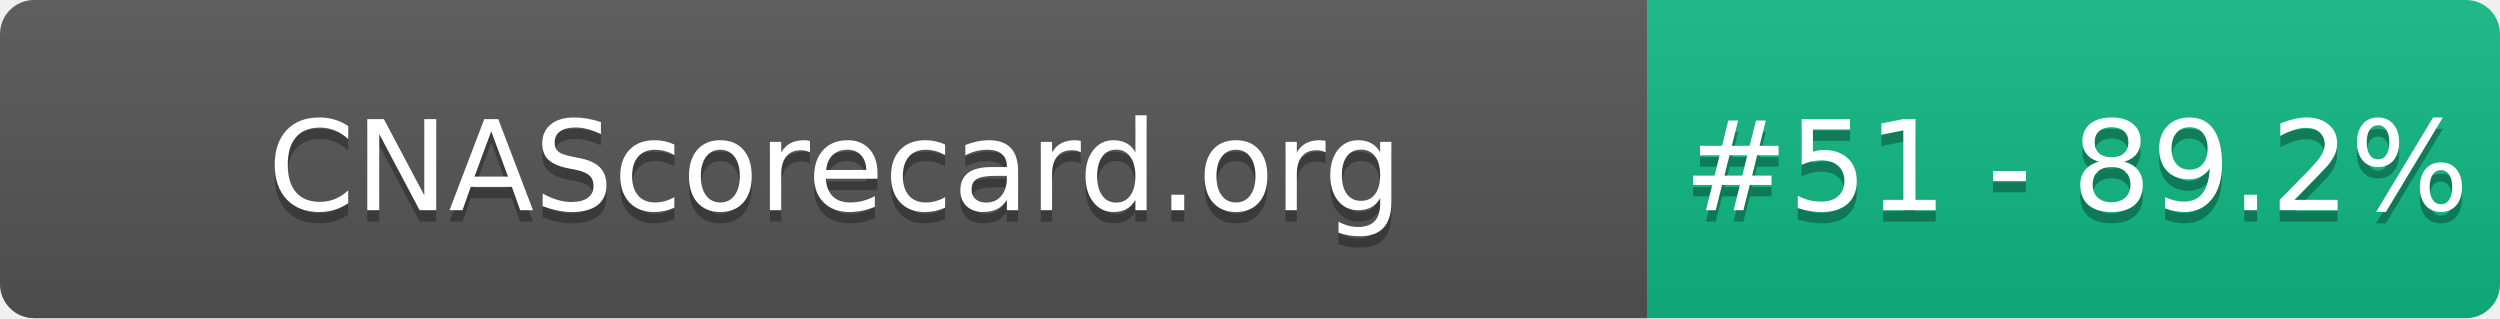
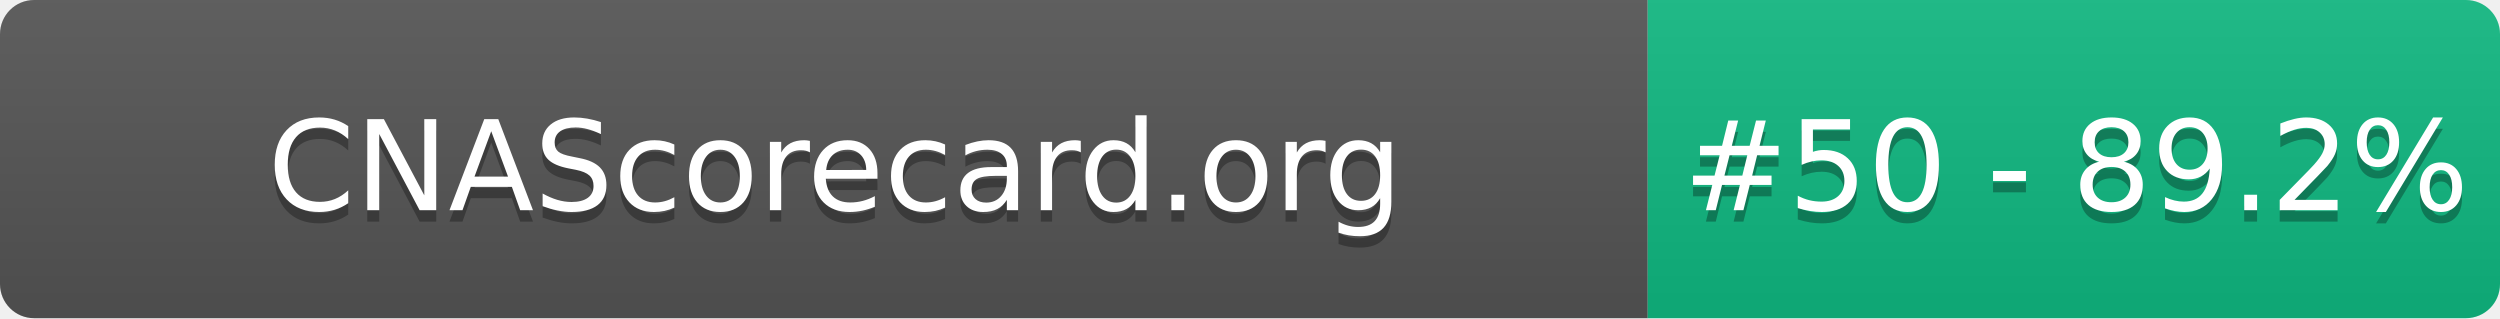
- <svg xmlns="http://www.w3.org/2000/svg" width="220" height="28" role="img" aria-label="CNAScorecard.org: #51 - 89.2%">
+ <svg xmlns="http://www.w3.org/2000/svg" width="220" height="28" role="img" aria-label="CNAScorecard.org: #50 - 89.2%">
  <linearGradient id="s" x2="0" y2="100%">
    <stop offset="0" stop-color="#bbb" stop-opacity=".1" />
    <stop offset="1" stop-opacity=".1" />
  </linearGradient>
  <clipPath id="r">
    <rect width="220" height="28" rx="3" fill="#fff" />
  </clipPath>
  <g clip-path="url(#r)">
    <rect width="145" height="28" fill="#555" />
    <rect x="145" width="75" height="28" fill="#10B981" />
    <rect width="220" height="28" fill="url(#s)" />
  </g>
  <g fill="#fff" text-anchor="middle" font-family="Verdana,Geneva,DejaVu Sans,sans-serif" text-rendering="geometricPrecision" font-size="110">
    <text aria-hidden="true" x="735" y="195" fill="#010101" fill-opacity=".3" transform="scale(.1)" textLength="1350">CNAScorecard.org</text>
    <text x="735" y="185" transform="scale(.1)" fill="#fff" textLength="1350">CNAScorecard.org</text>
-     <text aria-hidden="true" x="1827" y="195" fill="#010101" fill-opacity=".3" transform="scale(.1)" textLength="605">#51 - 89.2%</text>
-     <text x="1827" y="185" transform="scale(.1)" fill="#fff" textLength="605">#51 - 89.2%</text>
+     <text aria-hidden="true" x="1827" y="195" fill="#010101" fill-opacity=".3" transform="scale(.1)" textLength="605">#50 - 89.2%</text>
+     <text x="1827" y="185" transform="scale(.1)" fill="#fff" textLength="605">#50 - 89.2%</text>
  </g>
</svg>
